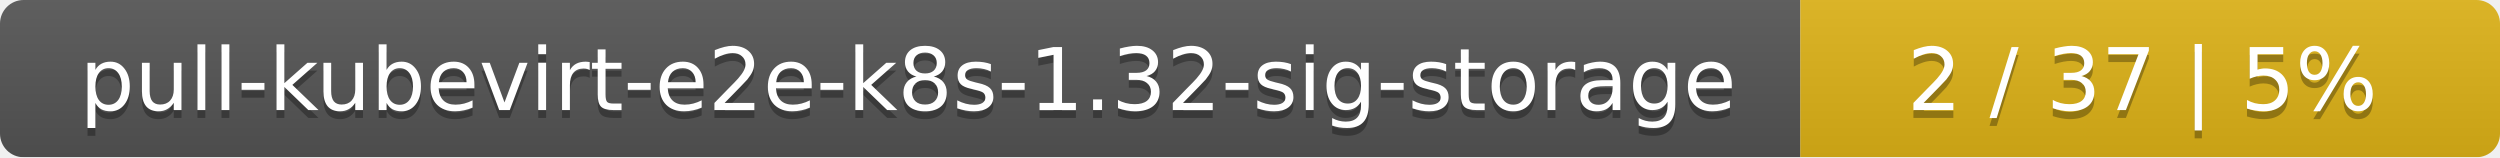
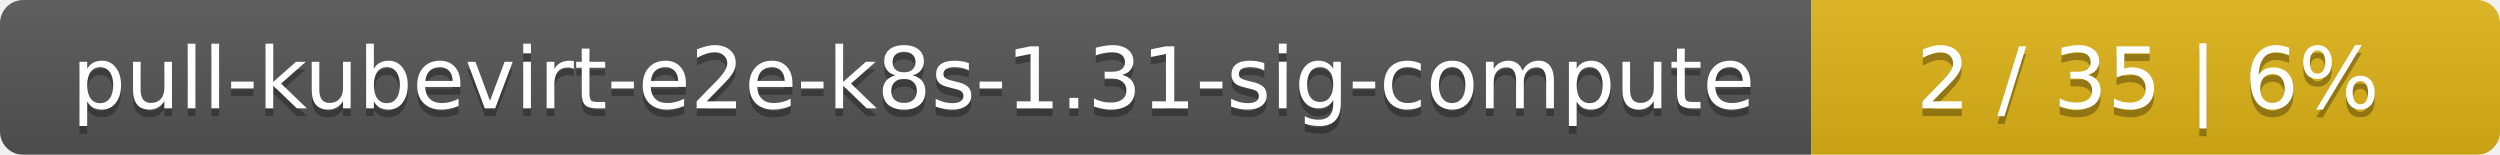
- <svg xmlns="http://www.w3.org/2000/svg" width="318" height="20">
+ <svg xmlns="http://www.w3.org/2000/svg" width="323" height="20">
  <linearGradient id="smooth" x2="0" y2="100%">
    <stop offset="0" stop-color="#bbb" stop-opacity=".1" />
    <stop offset="1" stop-opacity=".1" />
  </linearGradient>
  <mask id="round">
-     <rect width="318" height="20" rx="3" fill="#fff" />
+     <rect width="323" height="20" rx="3" fill="#fff" />
  </mask>
  <g mask="url(#round)">
-     <rect width="229" height="20" fill="#555" />
-     <rect x="229" width="89" height="20" fill="#dfb317" />
-     <rect width="318" height="20" fill="url(#smooth)" />
+     <rect width="234" height="20" fill="#555" />
+     <rect x="234" width="89" height="20" fill="#dfb317" />
+     <rect width="323" height="20" fill="url(#smooth)" />
  </g>
  <g fill="#fff" text-anchor="middle" font-family="DejaVu Sans,Verdana,Geneva,sans-serif" font-size="11">
-     <text x="115.5" y="15" fill="#010101" fill-opacity=".3">pull-kubevirt-e2e-k8s-1.32-sig-storage</text>
-     <text x="115.5" y="14">pull-kubevirt-e2e-k8s-1.32-sig-storage</text>
-     <text x="272.5" y="15" fill="#010101" fill-opacity=".3">2 / 37    |    5%</text>
-     <text x="272.5" y="14">2 / 37    |    5%</text>
+     <text x="118" y="15" fill="#010101" fill-opacity=".3">pull-kubevirt-e2e-k8s-1.31-sig-compute</text>
+     <text x="118" y="14">pull-kubevirt-e2e-k8s-1.31-sig-compute</text>
+     <text x="277.5" y="15" fill="#010101" fill-opacity=".3">2 / 35    |    6%</text>
+     <text x="277.5" y="14">2 / 35    |    6%</text>
  </g>
</svg>
